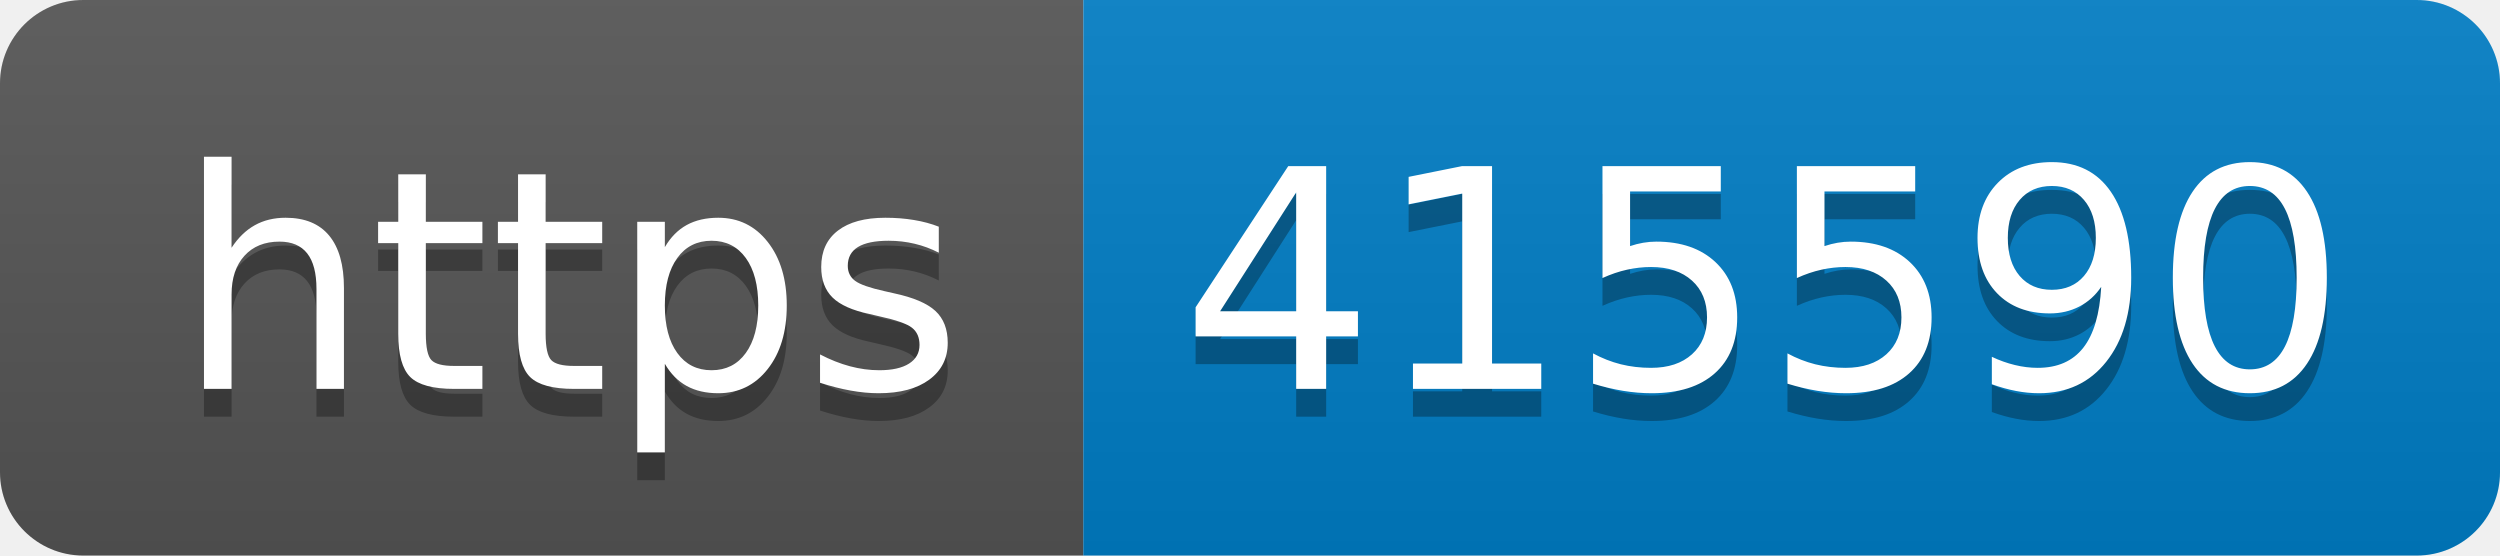
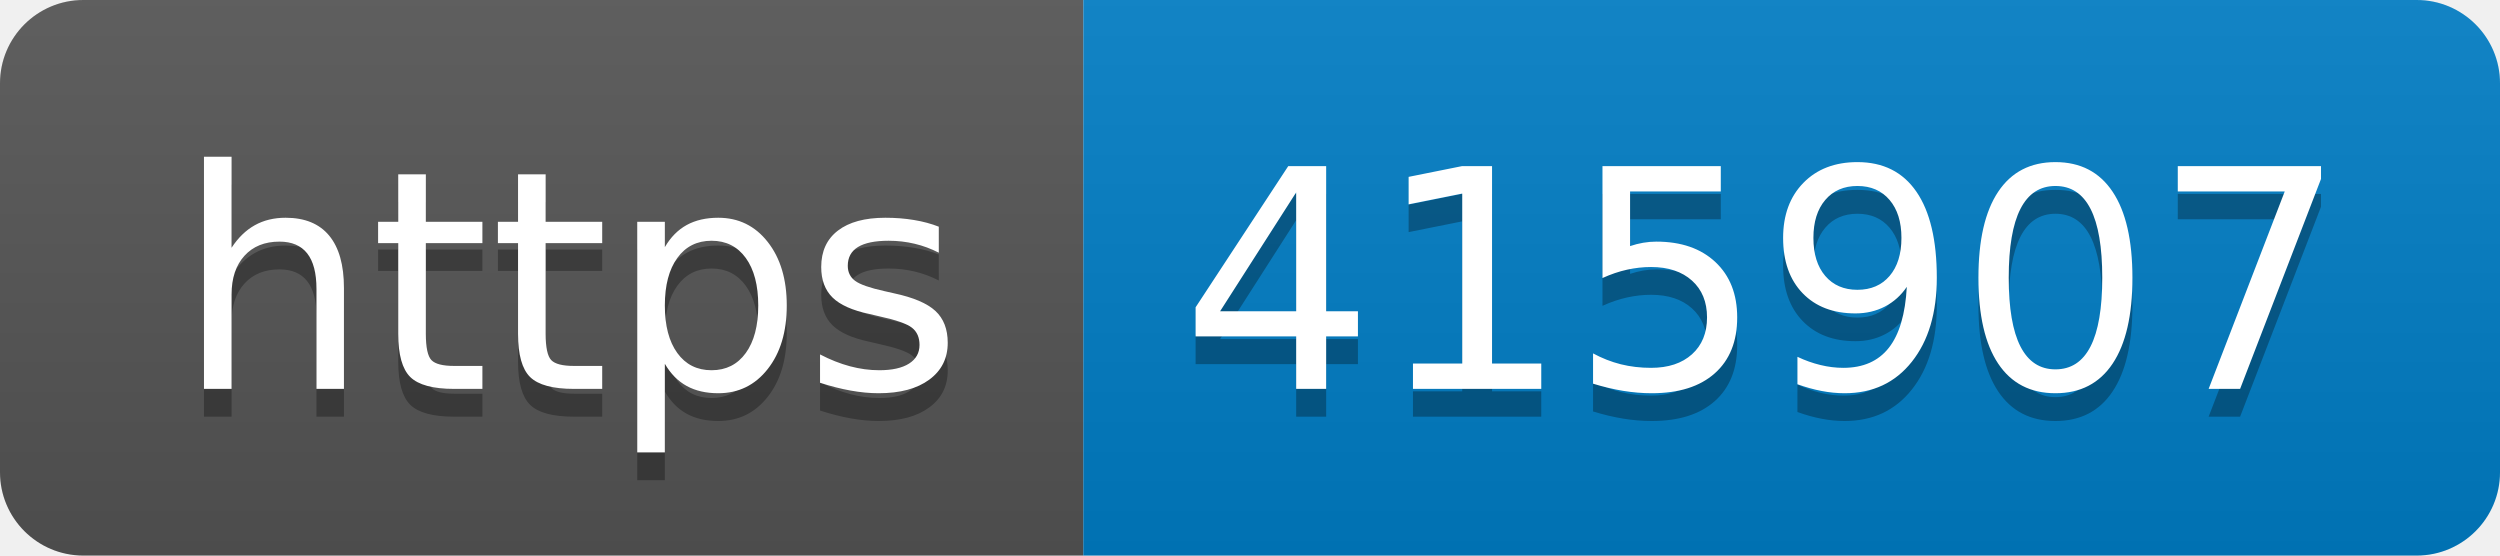
- <svg xmlns="http://www.w3.org/2000/svg" width="90" height="20" role="img" aria-label="https: 415590">
+ <svg xmlns="http://www.w3.org/2000/svg" width="90" height="20" role="img" aria-label="https: 415907">
  <linearGradient id="s" x2="0" y2="100%">
    <stop offset="0" stop-color="#bbb" stop-opacity=".1" />
    <stop offset="1" stop-opacity=".1" />
  </linearGradient>
  <clipPath id="r">
    <rect width="90" height="20" rx="3" fill="#fff" />
  </clipPath>
  <g clip-path="url(#r)">
    <rect width="39" height="20" fill="#555" />
    <rect x="39" width="51" height="20" fill="#007ec6" />
    <rect width="90" height="20" fill="url(#s)" />
  </g>
  <g fill="#fff" text-anchor="middle" font-family="Verdana,Geneva,DejaVu Sans,sans-serif" text-rendering="geometricPrecision" font-size="110">
    <text aria-hidden="true" x="205" y="150" fill="#010101" fill-opacity=".3" transform="scale(.1)" textLength="290">https</text>
    <text x="205" y="140" transform="scale(.1)" fill="#fff" textLength="290">https</text>
-     <text aria-hidden="true" x="635" y="150" fill="#010101" fill-opacity=".3" transform="scale(.1)" textLength="410">415590</text>
-     <text x="635" y="140" transform="scale(.1)" fill="#fff" textLength="410">415590</text>
+     <text aria-hidden="true" x="635" y="150" fill="#010101" fill-opacity=".3" transform="scale(.1)" textLength="410">415907</text>
+     <text x="635" y="140" transform="scale(.1)" fill="#fff" textLength="410">415907</text>
  </g>
</svg>
